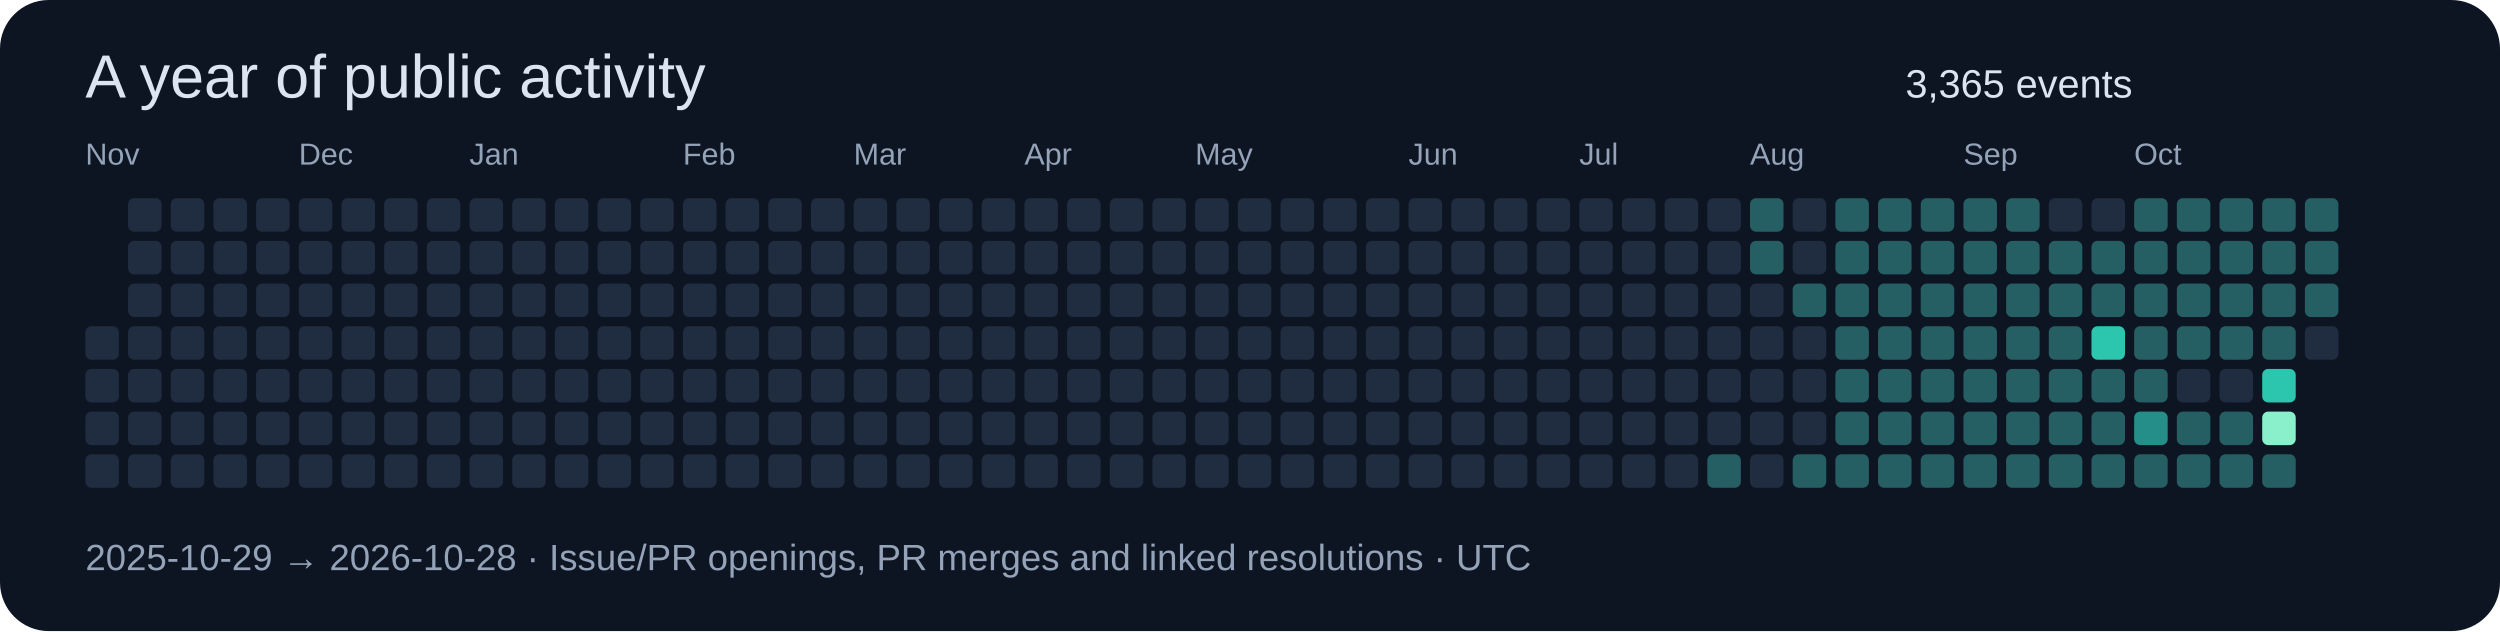
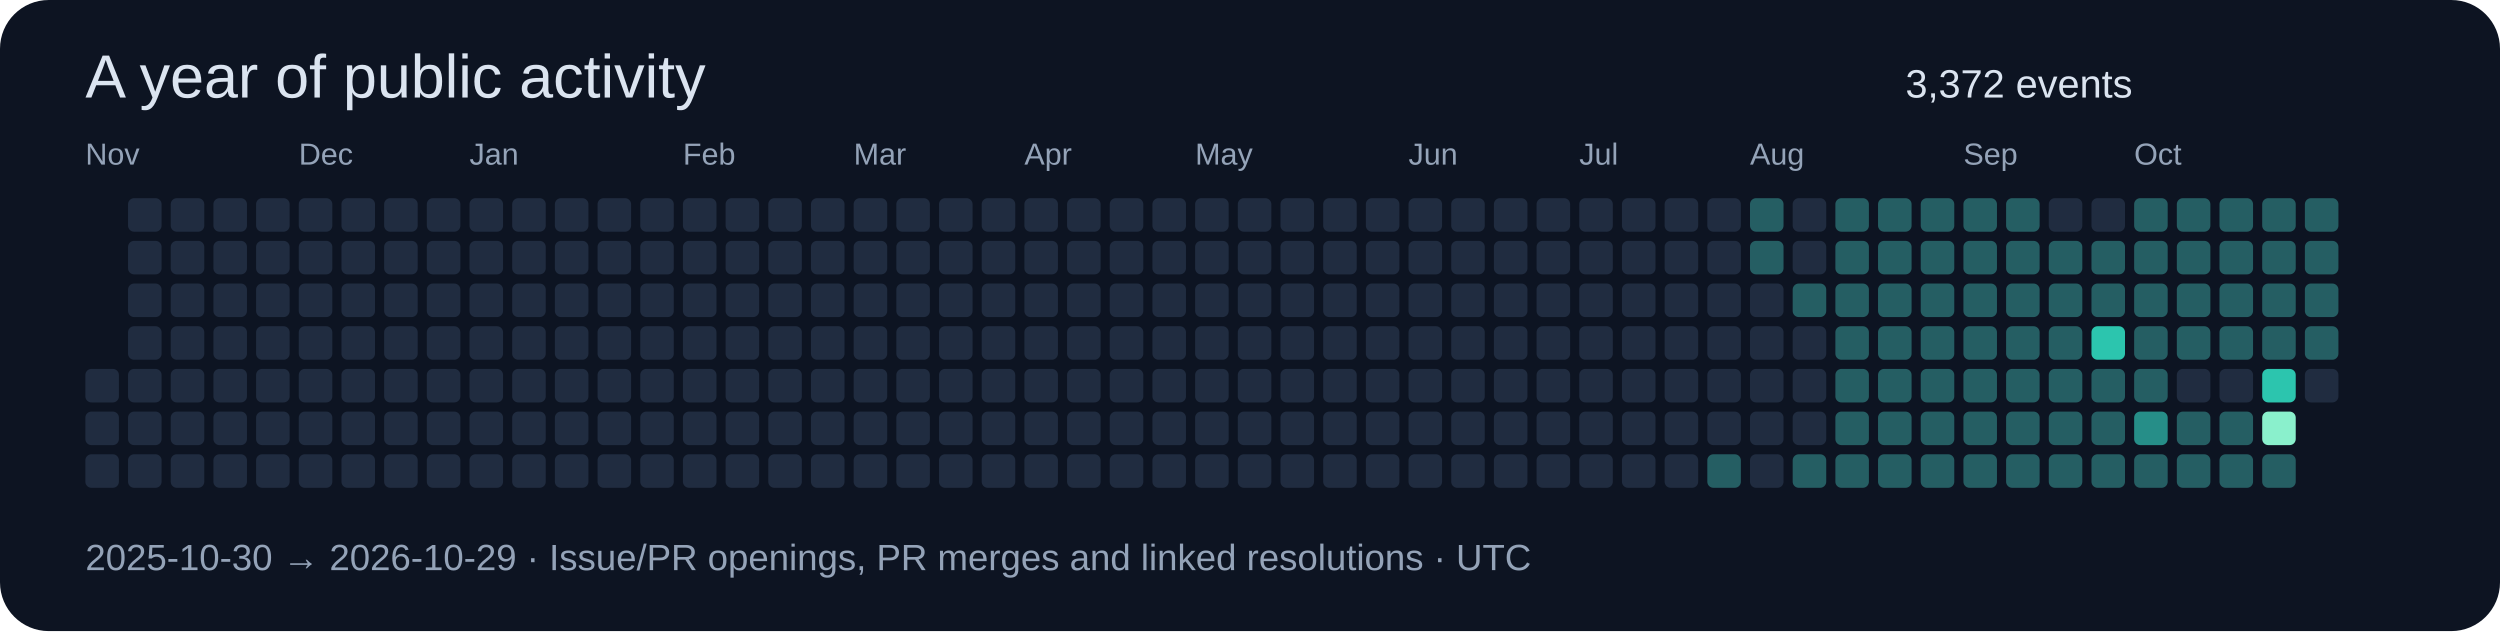
<svg xmlns="http://www.w3.org/2000/svg" width="820" height="207" viewBox="0 0 820 207" role="img">
  <rect width="820" height="207" rx="16" fill="#0d1422" />
  <g font-family="Segoe UI,Arial,sans-serif">
    <text x="28" y="32" font-size="20" fill="#dbe4f0">A year of public activity</text>
-     <text x="625" y="32" font-size="13" fill="#dbe4f0">3,365 events</text>
-     <rect x="28" y="107" width="11" height="11" rx="2" fill="#202c40" />
+     <text x="625" y="32" font-size="13" fill="#dbe4f0">3,372 events</text>
    <rect x="28" y="121" width="11" height="11" rx="2" fill="#202c40" />
    <rect x="28" y="135" width="11" height="11" rx="2" fill="#202c40" />
    <text x="28" y="54" font-size="10" fill="#94a3b8">Nov</text>
    <rect x="28" y="149" width="11" height="11" rx="2" fill="#202c40" />
    <rect x="42" y="65" width="11" height="11" rx="2" fill="#202c40" />
    <rect x="42" y="79" width="11" height="11" rx="2" fill="#202c40" />
    <rect x="42" y="93" width="11" height="11" rx="2" fill="#202c40" />
    <rect x="42" y="107" width="11" height="11" rx="2" fill="#202c40" />
    <rect x="42" y="121" width="11" height="11" rx="2" fill="#202c40" />
    <rect x="42" y="135" width="11" height="11" rx="2" fill="#202c40" />
    <rect x="42" y="149" width="11" height="11" rx="2" fill="#202c40" />
    <rect x="56" y="65" width="11" height="11" rx="2" fill="#202c40" />
    <rect x="56" y="79" width="11" height="11" rx="2" fill="#202c40" />
    <rect x="56" y="93" width="11" height="11" rx="2" fill="#202c40" />
    <rect x="56" y="107" width="11" height="11" rx="2" fill="#202c40" />
    <rect x="56" y="121" width="11" height="11" rx="2" fill="#202c40" />
    <rect x="56" y="135" width="11" height="11" rx="2" fill="#202c40" />
    <rect x="56" y="149" width="11" height="11" rx="2" fill="#202c40" />
    <rect x="70" y="65" width="11" height="11" rx="2" fill="#202c40" />
    <rect x="70" y="79" width="11" height="11" rx="2" fill="#202c40" />
    <rect x="70" y="93" width="11" height="11" rx="2" fill="#202c40" />
    <rect x="70" y="107" width="11" height="11" rx="2" fill="#202c40" />
    <rect x="70" y="121" width="11" height="11" rx="2" fill="#202c40" />
    <rect x="70" y="135" width="11" height="11" rx="2" fill="#202c40" />
    <rect x="70" y="149" width="11" height="11" rx="2" fill="#202c40" />
    <rect x="84" y="65" width="11" height="11" rx="2" fill="#202c40" />
    <rect x="84" y="79" width="11" height="11" rx="2" fill="#202c40" />
    <rect x="84" y="93" width="11" height="11" rx="2" fill="#202c40" />
    <rect x="84" y="107" width="11" height="11" rx="2" fill="#202c40" />
    <rect x="84" y="121" width="11" height="11" rx="2" fill="#202c40" />
    <rect x="84" y="135" width="11" height="11" rx="2" fill="#202c40" />
    <rect x="84" y="149" width="11" height="11" rx="2" fill="#202c40" />
    <rect x="98" y="65" width="11" height="11" rx="2" fill="#202c40" />
    <text x="98" y="54" font-size="10" fill="#94a3b8">Dec</text>
    <rect x="98" y="79" width="11" height="11" rx="2" fill="#202c40" />
    <rect x="98" y="93" width="11" height="11" rx="2" fill="#202c40" />
    <rect x="98" y="107" width="11" height="11" rx="2" fill="#202c40" />
    <rect x="98" y="121" width="11" height="11" rx="2" fill="#202c40" />
    <rect x="98" y="135" width="11" height="11" rx="2" fill="#202c40" />
    <rect x="98" y="149" width="11" height="11" rx="2" fill="#202c40" />
    <rect x="112" y="65" width="11" height="11" rx="2" fill="#202c40" />
    <rect x="112" y="79" width="11" height="11" rx="2" fill="#202c40" />
    <rect x="112" y="93" width="11" height="11" rx="2" fill="#202c40" />
    <rect x="112" y="107" width="11" height="11" rx="2" fill="#202c40" />
    <rect x="112" y="121" width="11" height="11" rx="2" fill="#202c40" />
    <rect x="112" y="135" width="11" height="11" rx="2" fill="#202c40" />
    <rect x="112" y="149" width="11" height="11" rx="2" fill="#202c40" />
    <rect x="126" y="65" width="11" height="11" rx="2" fill="#202c40" />
    <rect x="126" y="79" width="11" height="11" rx="2" fill="#202c40" />
    <rect x="126" y="93" width="11" height="11" rx="2" fill="#202c40" />
    <rect x="126" y="107" width="11" height="11" rx="2" fill="#202c40" />
    <rect x="126" y="121" width="11" height="11" rx="2" fill="#202c40" />
    <rect x="126" y="135" width="11" height="11" rx="2" fill="#202c40" />
    <rect x="126" y="149" width="11" height="11" rx="2" fill="#202c40" />
    <rect x="140" y="65" width="11" height="11" rx="2" fill="#202c40" />
    <rect x="140" y="79" width="11" height="11" rx="2" fill="#202c40" />
    <rect x="140" y="93" width="11" height="11" rx="2" fill="#202c40" />
    <rect x="140" y="107" width="11" height="11" rx="2" fill="#202c40" />
    <rect x="140" y="121" width="11" height="11" rx="2" fill="#202c40" />
    <rect x="140" y="135" width="11" height="11" rx="2" fill="#202c40" />
    <rect x="140" y="149" width="11" height="11" rx="2" fill="#202c40" />
    <rect x="154" y="65" width="11" height="11" rx="2" fill="#202c40" />
    <rect x="154" y="79" width="11" height="11" rx="2" fill="#202c40" />
    <rect x="154" y="93" width="11" height="11" rx="2" fill="#202c40" />
    <rect x="154" y="107" width="11" height="11" rx="2" fill="#202c40" />
    <text x="154" y="54" font-size="10" fill="#94a3b8">Jan</text>
    <rect x="154" y="121" width="11" height="11" rx="2" fill="#202c40" />
    <rect x="154" y="135" width="11" height="11" rx="2" fill="#202c40" />
    <rect x="154" y="149" width="11" height="11" rx="2" fill="#202c40" />
    <rect x="168" y="65" width="11" height="11" rx="2" fill="#202c40" />
    <rect x="168" y="79" width="11" height="11" rx="2" fill="#202c40" />
    <rect x="168" y="93" width="11" height="11" rx="2" fill="#202c40" />
    <rect x="168" y="107" width="11" height="11" rx="2" fill="#202c40" />
    <rect x="168" y="121" width="11" height="11" rx="2" fill="#202c40" />
    <rect x="168" y="135" width="11" height="11" rx="2" fill="#202c40" />
    <rect x="168" y="149" width="11" height="11" rx="2" fill="#202c40" />
    <rect x="182" y="65" width="11" height="11" rx="2" fill="#202c40" />
    <rect x="182" y="79" width="11" height="11" rx="2" fill="#202c40" />
    <rect x="182" y="93" width="11" height="11" rx="2" fill="#202c40" />
    <rect x="182" y="107" width="11" height="11" rx="2" fill="#202c40" />
    <rect x="182" y="121" width="11" height="11" rx="2" fill="#202c40" />
    <rect x="182" y="135" width="11" height="11" rx="2" fill="#202c40" />
    <rect x="182" y="149" width="11" height="11" rx="2" fill="#202c40" />
    <rect x="196" y="65" width="11" height="11" rx="2" fill="#202c40" />
    <rect x="196" y="79" width="11" height="11" rx="2" fill="#202c40" />
    <rect x="196" y="93" width="11" height="11" rx="2" fill="#202c40" />
    <rect x="196" y="107" width="11" height="11" rx="2" fill="#202c40" />
    <rect x="196" y="121" width="11" height="11" rx="2" fill="#202c40" />
    <rect x="196" y="135" width="11" height="11" rx="2" fill="#202c40" />
    <rect x="196" y="149" width="11" height="11" rx="2" fill="#202c40" />
    <rect x="210" y="65" width="11" height="11" rx="2" fill="#202c40" />
    <rect x="210" y="79" width="11" height="11" rx="2" fill="#202c40" />
    <rect x="210" y="93" width="11" height="11" rx="2" fill="#202c40" />
    <rect x="210" y="107" width="11" height="11" rx="2" fill="#202c40" />
    <rect x="210" y="121" width="11" height="11" rx="2" fill="#202c40" />
    <rect x="210" y="135" width="11" height="11" rx="2" fill="#202c40" />
    <rect x="210" y="149" width="11" height="11" rx="2" fill="#202c40" />
    <text x="224" y="54" font-size="10" fill="#94a3b8">Feb</text>
    <rect x="224" y="65" width="11" height="11" rx="2" fill="#202c40" />
    <rect x="224" y="79" width="11" height="11" rx="2" fill="#202c40" />
    <rect x="224" y="93" width="11" height="11" rx="2" fill="#202c40" />
    <rect x="224" y="107" width="11" height="11" rx="2" fill="#202c40" />
    <rect x="224" y="121" width="11" height="11" rx="2" fill="#202c40" />
    <rect x="224" y="135" width="11" height="11" rx="2" fill="#202c40" />
    <rect x="224" y="149" width="11" height="11" rx="2" fill="#202c40" />
    <rect x="238" y="65" width="11" height="11" rx="2" fill="#202c40" />
    <rect x="238" y="79" width="11" height="11" rx="2" fill="#202c40" />
    <rect x="238" y="93" width="11" height="11" rx="2" fill="#202c40" />
    <rect x="238" y="107" width="11" height="11" rx="2" fill="#202c40" />
    <rect x="238" y="121" width="11" height="11" rx="2" fill="#202c40" />
    <rect x="238" y="135" width="11" height="11" rx="2" fill="#202c40" />
    <rect x="238" y="149" width="11" height="11" rx="2" fill="#202c40" />
    <rect x="252" y="65" width="11" height="11" rx="2" fill="#202c40" />
    <rect x="252" y="79" width="11" height="11" rx="2" fill="#202c40" />
    <rect x="252" y="93" width="11" height="11" rx="2" fill="#202c40" />
    <rect x="252" y="107" width="11" height="11" rx="2" fill="#202c40" />
    <rect x="252" y="121" width="11" height="11" rx="2" fill="#202c40" />
    <rect x="252" y="135" width="11" height="11" rx="2" fill="#202c40" />
    <rect x="252" y="149" width="11" height="11" rx="2" fill="#202c40" />
    <rect x="266" y="65" width="11" height="11" rx="2" fill="#202c40" />
    <rect x="266" y="79" width="11" height="11" rx="2" fill="#202c40" />
    <rect x="266" y="93" width="11" height="11" rx="2" fill="#202c40" />
    <rect x="266" y="107" width="11" height="11" rx="2" fill="#202c40" />
    <rect x="266" y="121" width="11" height="11" rx="2" fill="#202c40" />
    <rect x="266" y="135" width="11" height="11" rx="2" fill="#202c40" />
    <rect x="266" y="149" width="11" height="11" rx="2" fill="#202c40" />
    <text x="280" y="54" font-size="10" fill="#94a3b8">Mar</text>
    <rect x="280" y="65" width="11" height="11" rx="2" fill="#202c40" />
    <rect x="280" y="79" width="11" height="11" rx="2" fill="#202c40" />
    <rect x="280" y="93" width="11" height="11" rx="2" fill="#202c40" />
    <rect x="280" y="107" width="11" height="11" rx="2" fill="#202c40" />
    <rect x="280" y="121" width="11" height="11" rx="2" fill="#202c40" />
    <rect x="280" y="135" width="11" height="11" rx="2" fill="#202c40" />
    <rect x="280" y="149" width="11" height="11" rx="2" fill="#202c40" />
    <rect x="294" y="65" width="11" height="11" rx="2" fill="#202c40" />
    <rect x="294" y="79" width="11" height="11" rx="2" fill="#202c40" />
    <rect x="294" y="93" width="11" height="11" rx="2" fill="#202c40" />
    <rect x="294" y="107" width="11" height="11" rx="2" fill="#202c40" />
    <rect x="294" y="121" width="11" height="11" rx="2" fill="#202c40" />
    <rect x="294" y="135" width="11" height="11" rx="2" fill="#202c40" />
    <rect x="294" y="149" width="11" height="11" rx="2" fill="#202c40" />
    <rect x="308" y="65" width="11" height="11" rx="2" fill="#202c40" />
    <rect x="308" y="79" width="11" height="11" rx="2" fill="#202c40" />
    <rect x="308" y="93" width="11" height="11" rx="2" fill="#202c40" />
    <rect x="308" y="107" width="11" height="11" rx="2" fill="#202c40" />
    <rect x="308" y="121" width="11" height="11" rx="2" fill="#202c40" />
    <rect x="308" y="135" width="11" height="11" rx="2" fill="#202c40" />
    <rect x="308" y="149" width="11" height="11" rx="2" fill="#202c40" />
    <rect x="322" y="65" width="11" height="11" rx="2" fill="#202c40" />
    <rect x="322" y="79" width="11" height="11" rx="2" fill="#202c40" />
    <rect x="322" y="93" width="11" height="11" rx="2" fill="#202c40" />
    <rect x="322" y="107" width="11" height="11" rx="2" fill="#202c40" />
    <rect x="322" y="121" width="11" height="11" rx="2" fill="#202c40" />
    <rect x="322" y="135" width="11" height="11" rx="2" fill="#202c40" />
    <rect x="322" y="149" width="11" height="11" rx="2" fill="#202c40" />
    <rect x="336" y="65" width="11" height="11" rx="2" fill="#202c40" />
    <rect x="336" y="79" width="11" height="11" rx="2" fill="#202c40" />
    <rect x="336" y="93" width="11" height="11" rx="2" fill="#202c40" />
    <text x="336" y="54" font-size="10" fill="#94a3b8">Apr</text>
    <rect x="336" y="107" width="11" height="11" rx="2" fill="#202c40" />
    <rect x="336" y="121" width="11" height="11" rx="2" fill="#202c40" />
    <rect x="336" y="135" width="11" height="11" rx="2" fill="#202c40" />
    <rect x="336" y="149" width="11" height="11" rx="2" fill="#202c40" />
    <rect x="350" y="65" width="11" height="11" rx="2" fill="#202c40" />
    <rect x="350" y="79" width="11" height="11" rx="2" fill="#202c40" />
    <rect x="350" y="93" width="11" height="11" rx="2" fill="#202c40" />
    <rect x="350" y="107" width="11" height="11" rx="2" fill="#202c40" />
    <rect x="350" y="121" width="11" height="11" rx="2" fill="#202c40" />
    <rect x="350" y="135" width="11" height="11" rx="2" fill="#202c40" />
    <rect x="350" y="149" width="11" height="11" rx="2" fill="#202c40" />
    <rect x="364" y="65" width="11" height="11" rx="2" fill="#202c40" />
    <rect x="364" y="79" width="11" height="11" rx="2" fill="#202c40" />
    <rect x="364" y="93" width="11" height="11" rx="2" fill="#202c40" />
    <rect x="364" y="107" width="11" height="11" rx="2" fill="#202c40" />
    <rect x="364" y="121" width="11" height="11" rx="2" fill="#202c40" />
    <rect x="364" y="135" width="11" height="11" rx="2" fill="#202c40" />
    <rect x="364" y="149" width="11" height="11" rx="2" fill="#202c40" />
    <rect x="378" y="65" width="11" height="11" rx="2" fill="#202c40" />
    <rect x="378" y="79" width="11" height="11" rx="2" fill="#202c40" />
    <rect x="378" y="93" width="11" height="11" rx="2" fill="#202c40" />
    <rect x="378" y="107" width="11" height="11" rx="2" fill="#202c40" />
    <rect x="378" y="121" width="11" height="11" rx="2" fill="#202c40" />
    <rect x="378" y="135" width="11" height="11" rx="2" fill="#202c40" />
    <rect x="378" y="149" width="11" height="11" rx="2" fill="#202c40" />
    <rect x="392" y="65" width="11" height="11" rx="2" fill="#202c40" />
    <rect x="392" y="79" width="11" height="11" rx="2" fill="#202c40" />
    <rect x="392" y="93" width="11" height="11" rx="2" fill="#202c40" />
    <rect x="392" y="107" width="11" height="11" rx="2" fill="#202c40" />
    <rect x="392" y="121" width="11" height="11" rx="2" fill="#202c40" />
    <text x="392" y="54" font-size="10" fill="#94a3b8">May</text>
    <rect x="392" y="135" width="11" height="11" rx="2" fill="#202c40" />
    <rect x="392" y="149" width="11" height="11" rx="2" fill="#202c40" />
    <rect x="406" y="65" width="11" height="11" rx="2" fill="#202c40" />
    <rect x="406" y="79" width="11" height="11" rx="2" fill="#202c40" />
    <rect x="406" y="93" width="11" height="11" rx="2" fill="#202c40" />
    <rect x="406" y="107" width="11" height="11" rx="2" fill="#202c40" />
    <rect x="406" y="121" width="11" height="11" rx="2" fill="#202c40" />
    <rect x="406" y="135" width="11" height="11" rx="2" fill="#202c40" />
    <rect x="406" y="149" width="11" height="11" rx="2" fill="#202c40" />
    <rect x="420" y="65" width="11" height="11" rx="2" fill="#202c40" />
    <rect x="420" y="79" width="11" height="11" rx="2" fill="#202c40" />
    <rect x="420" y="93" width="11" height="11" rx="2" fill="#202c40" />
    <rect x="420" y="107" width="11" height="11" rx="2" fill="#202c40" />
    <rect x="420" y="121" width="11" height="11" rx="2" fill="#202c40" />
    <rect x="420" y="135" width="11" height="11" rx="2" fill="#202c40" />
    <rect x="420" y="149" width="11" height="11" rx="2" fill="#202c40" />
    <rect x="434" y="65" width="11" height="11" rx="2" fill="#202c40" />
    <rect x="434" y="79" width="11" height="11" rx="2" fill="#202c40" />
    <rect x="434" y="93" width="11" height="11" rx="2" fill="#202c40" />
    <rect x="434" y="107" width="11" height="11" rx="2" fill="#202c40" />
    <rect x="434" y="121" width="11" height="11" rx="2" fill="#202c40" />
    <rect x="434" y="135" width="11" height="11" rx="2" fill="#202c40" />
    <rect x="434" y="149" width="11" height="11" rx="2" fill="#202c40" />
    <rect x="448" y="65" width="11" height="11" rx="2" fill="#202c40" />
    <rect x="448" y="79" width="11" height="11" rx="2" fill="#202c40" />
    <rect x="448" y="93" width="11" height="11" rx="2" fill="#202c40" />
    <rect x="448" y="107" width="11" height="11" rx="2" fill="#202c40" />
    <rect x="448" y="121" width="11" height="11" rx="2" fill="#202c40" />
    <rect x="448" y="135" width="11" height="11" rx="2" fill="#202c40" />
    <rect x="448" y="149" width="11" height="11" rx="2" fill="#202c40" />
    <rect x="462" y="65" width="11" height="11" rx="2" fill="#202c40" />
    <text x="462" y="54" font-size="10" fill="#94a3b8">Jun</text>
    <rect x="462" y="79" width="11" height="11" rx="2" fill="#202c40" />
    <rect x="462" y="93" width="11" height="11" rx="2" fill="#202c40" />
    <rect x="462" y="107" width="11" height="11" rx="2" fill="#202c40" />
    <rect x="462" y="121" width="11" height="11" rx="2" fill="#202c40" />
    <rect x="462" y="135" width="11" height="11" rx="2" fill="#202c40" />
    <rect x="462" y="149" width="11" height="11" rx="2" fill="#202c40" />
    <rect x="476" y="65" width="11" height="11" rx="2" fill="#202c40" />
    <rect x="476" y="79" width="11" height="11" rx="2" fill="#202c40" />
    <rect x="476" y="93" width="11" height="11" rx="2" fill="#202c40" />
    <rect x="476" y="107" width="11" height="11" rx="2" fill="#202c40" />
    <rect x="476" y="121" width="11" height="11" rx="2" fill="#202c40" />
    <rect x="476" y="135" width="11" height="11" rx="2" fill="#202c40" />
    <rect x="476" y="149" width="11" height="11" rx="2" fill="#202c40" />
    <rect x="490" y="65" width="11" height="11" rx="2" fill="#202c40" />
    <rect x="490" y="79" width="11" height="11" rx="2" fill="#202c40" />
    <rect x="490" y="93" width="11" height="11" rx="2" fill="#202c40" />
    <rect x="490" y="107" width="11" height="11" rx="2" fill="#202c40" />
    <rect x="490" y="121" width="11" height="11" rx="2" fill="#202c40" />
    <rect x="490" y="135" width="11" height="11" rx="2" fill="#202c40" />
    <rect x="490" y="149" width="11" height="11" rx="2" fill="#202c40" />
    <rect x="504" y="65" width="11" height="11" rx="2" fill="#202c40" />
    <rect x="504" y="79" width="11" height="11" rx="2" fill="#202c40" />
    <rect x="504" y="93" width="11" height="11" rx="2" fill="#202c40" />
    <rect x="504" y="107" width="11" height="11" rx="2" fill="#202c40" />
    <rect x="504" y="121" width="11" height="11" rx="2" fill="#202c40" />
    <rect x="504" y="135" width="11" height="11" rx="2" fill="#202c40" />
    <rect x="504" y="149" width="11" height="11" rx="2" fill="#202c40" />
    <rect x="518" y="65" width="11" height="11" rx="2" fill="#202c40" />
    <rect x="518" y="79" width="11" height="11" rx="2" fill="#202c40" />
    <rect x="518" y="93" width="11" height="11" rx="2" fill="#202c40" />
    <text x="518" y="54" font-size="10" fill="#94a3b8">Jul</text>
    <rect x="518" y="107" width="11" height="11" rx="2" fill="#202c40" />
    <rect x="518" y="121" width="11" height="11" rx="2" fill="#202c40" />
    <rect x="518" y="135" width="11" height="11" rx="2" fill="#202c40" />
    <rect x="518" y="149" width="11" height="11" rx="2" fill="#202c40" />
    <rect x="532" y="65" width="11" height="11" rx="2" fill="#202c40" />
    <rect x="532" y="79" width="11" height="11" rx="2" fill="#202c40" />
    <rect x="532" y="93" width="11" height="11" rx="2" fill="#202c40" />
    <rect x="532" y="107" width="11" height="11" rx="2" fill="#202c40" />
    <rect x="532" y="121" width="11" height="11" rx="2" fill="#202c40" />
    <rect x="532" y="135" width="11" height="11" rx="2" fill="#202c40" />
    <rect x="532" y="149" width="11" height="11" rx="2" fill="#202c40" />
    <rect x="546" y="65" width="11" height="11" rx="2" fill="#202c40" />
    <rect x="546" y="79" width="11" height="11" rx="2" fill="#202c40" />
    <rect x="546" y="93" width="11" height="11" rx="2" fill="#202c40" />
    <rect x="546" y="107" width="11" height="11" rx="2" fill="#202c40" />
    <rect x="546" y="121" width="11" height="11" rx="2" fill="#202c40" />
    <rect x="546" y="135" width="11" height="11" rx="2" fill="#202c40" />
    <rect x="546" y="149" width="11" height="11" rx="2" fill="#202c40" />
    <rect x="560" y="65" width="11" height="11" rx="2" fill="#202c40" />
    <rect x="560" y="79" width="11" height="11" rx="2" fill="#202c40" />
    <rect x="560" y="93" width="11" height="11" rx="2" fill="#202c40" />
    <rect x="560" y="107" width="11" height="11" rx="2" fill="#202c40" />
    <rect x="560" y="121" width="11" height="11" rx="2" fill="#202c40" />
    <rect x="560" y="135" width="11" height="11" rx="2" fill="#202c40" />
    <rect x="560" y="149" width="11" height="11" rx="2" fill="#255e63" />
    <rect x="574" y="65" width="11" height="11" rx="2" fill="#255e63" />
    <rect x="574" y="79" width="11" height="11" rx="2" fill="#255e63" />
    <rect x="574" y="93" width="11" height="11" rx="2" fill="#202c40" />
    <rect x="574" y="107" width="11" height="11" rx="2" fill="#202c40" />
    <rect x="574" y="121" width="11" height="11" rx="2" fill="#202c40" />
    <rect x="574" y="135" width="11" height="11" rx="2" fill="#202c40" />
    <text x="574" y="54" font-size="10" fill="#94a3b8">Aug</text>
    <rect x="574" y="149" width="11" height="11" rx="2" fill="#202c40" />
    <rect x="588" y="65" width="11" height="11" rx="2" fill="#202c40" />
    <rect x="588" y="79" width="11" height="11" rx="2" fill="#202c40" />
    <rect x="588" y="93" width="11" height="11" rx="2" fill="#255e63" />
    <rect x="588" y="107" width="11" height="11" rx="2" fill="#202c40" />
    <rect x="588" y="121" width="11" height="11" rx="2" fill="#202c40" />
    <rect x="588" y="135" width="11" height="11" rx="2" fill="#202c40" />
    <rect x="588" y="149" width="11" height="11" rx="2" fill="#255e63" />
    <rect x="602" y="65" width="11" height="11" rx="2" fill="#255e63" />
    <rect x="602" y="79" width="11" height="11" rx="2" fill="#255e63" />
    <rect x="602" y="93" width="11" height="11" rx="2" fill="#255e63" />
    <rect x="602" y="107" width="11" height="11" rx="2" fill="#255e63" />
    <rect x="602" y="121" width="11" height="11" rx="2" fill="#255e63" />
    <rect x="602" y="135" width="11" height="11" rx="2" fill="#255e63" />
    <rect x="602" y="149" width="11" height="11" rx="2" fill="#255e63" />
    <rect x="616" y="65" width="11" height="11" rx="2" fill="#255e63" />
    <rect x="616" y="79" width="11" height="11" rx="2" fill="#255e63" />
    <rect x="616" y="93" width="11" height="11" rx="2" fill="#255e63" />
    <rect x="616" y="107" width="11" height="11" rx="2" fill="#255e63" />
    <rect x="616" y="121" width="11" height="11" rx="2" fill="#255e63" />
    <rect x="616" y="135" width="11" height="11" rx="2" fill="#255e63" />
    <rect x="616" y="149" width="11" height="11" rx="2" fill="#255e63" />
    <rect x="630" y="65" width="11" height="11" rx="2" fill="#255e63" />
    <rect x="630" y="79" width="11" height="11" rx="2" fill="#255e63" />
    <rect x="630" y="93" width="11" height="11" rx="2" fill="#255e63" />
    <rect x="630" y="107" width="11" height="11" rx="2" fill="#255e63" />
    <rect x="630" y="121" width="11" height="11" rx="2" fill="#255e63" />
    <rect x="630" y="135" width="11" height="11" rx="2" fill="#255e63" />
    <rect x="630" y="149" width="11" height="11" rx="2" fill="#255e63" />
    <rect x="644" y="65" width="11" height="11" rx="2" fill="#255e63" />
    <rect x="644" y="79" width="11" height="11" rx="2" fill="#255e63" />
    <text x="644" y="54" font-size="10" fill="#94a3b8">Sep</text>
    <rect x="644" y="93" width="11" height="11" rx="2" fill="#255e63" />
    <rect x="644" y="107" width="11" height="11" rx="2" fill="#255e63" />
    <rect x="644" y="121" width="11" height="11" rx="2" fill="#255e63" />
    <rect x="644" y="135" width="11" height="11" rx="2" fill="#255e63" />
    <rect x="644" y="149" width="11" height="11" rx="2" fill="#255e63" />
    <rect x="658" y="65" width="11" height="11" rx="2" fill="#255e63" />
    <rect x="658" y="79" width="11" height="11" rx="2" fill="#255e63" />
    <rect x="658" y="93" width="11" height="11" rx="2" fill="#255e63" />
    <rect x="658" y="107" width="11" height="11" rx="2" fill="#255e63" />
    <rect x="658" y="121" width="11" height="11" rx="2" fill="#255e63" />
    <rect x="658" y="135" width="11" height="11" rx="2" fill="#255e63" />
    <rect x="658" y="149" width="11" height="11" rx="2" fill="#255e63" />
    <rect x="672" y="65" width="11" height="11" rx="2" fill="#202c40" />
    <rect x="672" y="79" width="11" height="11" rx="2" fill="#255e63" />
    <rect x="672" y="93" width="11" height="11" rx="2" fill="#255e63" />
    <rect x="672" y="107" width="11" height="11" rx="2" fill="#255e63" />
    <rect x="672" y="121" width="11" height="11" rx="2" fill="#255e63" />
    <rect x="672" y="135" width="11" height="11" rx="2" fill="#255e63" />
    <rect x="672" y="149" width="11" height="11" rx="2" fill="#255e63" />
    <rect x="686" y="65" width="11" height="11" rx="2" fill="#202c40" />
    <rect x="686" y="79" width="11" height="11" rx="2" fill="#255e63" />
    <rect x="686" y="93" width="11" height="11" rx="2" fill="#255e63" />
    <rect x="686" y="107" width="11" height="11" rx="2" fill="#2cc5ae" />
    <rect x="686" y="121" width="11" height="11" rx="2" fill="#255e63" />
    <rect x="686" y="135" width="11" height="11" rx="2" fill="#255e63" />
    <rect x="686" y="149" width="11" height="11" rx="2" fill="#255e63" />
    <rect x="700" y="65" width="11" height="11" rx="2" fill="#255e63" />
    <rect x="700" y="79" width="11" height="11" rx="2" fill="#255e63" />
    <rect x="700" y="93" width="11" height="11" rx="2" fill="#255e63" />
    <rect x="700" y="107" width="11" height="11" rx="2" fill="#255e63" />
    <text x="700" y="54" font-size="10" fill="#94a3b8">Oct</text>
    <rect x="700" y="121" width="11" height="11" rx="2" fill="#255e63" />
    <rect x="700" y="135" width="11" height="11" rx="2" fill="#268e88" />
    <rect x="700" y="149" width="11" height="11" rx="2" fill="#255e63" />
    <rect x="714" y="65" width="11" height="11" rx="2" fill="#255e63" />
    <rect x="714" y="79" width="11" height="11" rx="2" fill="#255e63" />
    <rect x="714" y="93" width="11" height="11" rx="2" fill="#255e63" />
    <rect x="714" y="107" width="11" height="11" rx="2" fill="#255e63" />
    <rect x="714" y="121" width="11" height="11" rx="2" fill="#202c40" />
    <rect x="714" y="135" width="11" height="11" rx="2" fill="#255e63" />
    <rect x="714" y="149" width="11" height="11" rx="2" fill="#255e63" />
    <rect x="728" y="65" width="11" height="11" rx="2" fill="#255e63" />
    <rect x="728" y="79" width="11" height="11" rx="2" fill="#255e63" />
    <rect x="728" y="93" width="11" height="11" rx="2" fill="#255e63" />
    <rect x="728" y="107" width="11" height="11" rx="2" fill="#255e63" />
    <rect x="728" y="121" width="11" height="11" rx="2" fill="#202c40" />
    <rect x="728" y="135" width="11" height="11" rx="2" fill="#255e63" />
    <rect x="728" y="149" width="11" height="11" rx="2" fill="#255e63" />
    <rect x="742" y="65" width="11" height="11" rx="2" fill="#255e63" />
    <rect x="742" y="79" width="11" height="11" rx="2" fill="#255e63" />
    <rect x="742" y="93" width="11" height="11" rx="2" fill="#255e63" />
    <rect x="742" y="107" width="11" height="11" rx="2" fill="#255e63" />
    <rect x="742" y="121" width="11" height="11" rx="2" fill="#2cc5ae" />
    <rect x="742" y="135" width="11" height="11" rx="2" fill="#8af0cc" />
    <rect x="742" y="149" width="11" height="11" rx="2" fill="#255e63" />
    <rect x="756" y="65" width="11" height="11" rx="2" fill="#255e63" />
    <rect x="756" y="79" width="11" height="11" rx="2" fill="#255e63" />
    <rect x="756" y="93" width="11" height="11" rx="2" fill="#255e63" />
-     <rect x="756" y="107" width="11" height="11" rx="2" fill="#202c40" />
-     <text x="28" y="187" font-size="12" fill="#94a3b8">2025-10-29 → 2026-10-28 · Issue/PR openings, PR merges and linked resolutions · UTC</text>
+     <rect x="756" y="107" width="11" height="11" rx="2" fill="#255e63" />
+     <rect x="756" y="121" width="11" height="11" rx="2" fill="#202c40" />
+     <text x="28" y="187" font-size="12" fill="#94a3b8">2025-10-30 → 2026-10-29 · Issue/PR openings, PR merges and linked resolutions · UTC</text>
  </g>
</svg>
